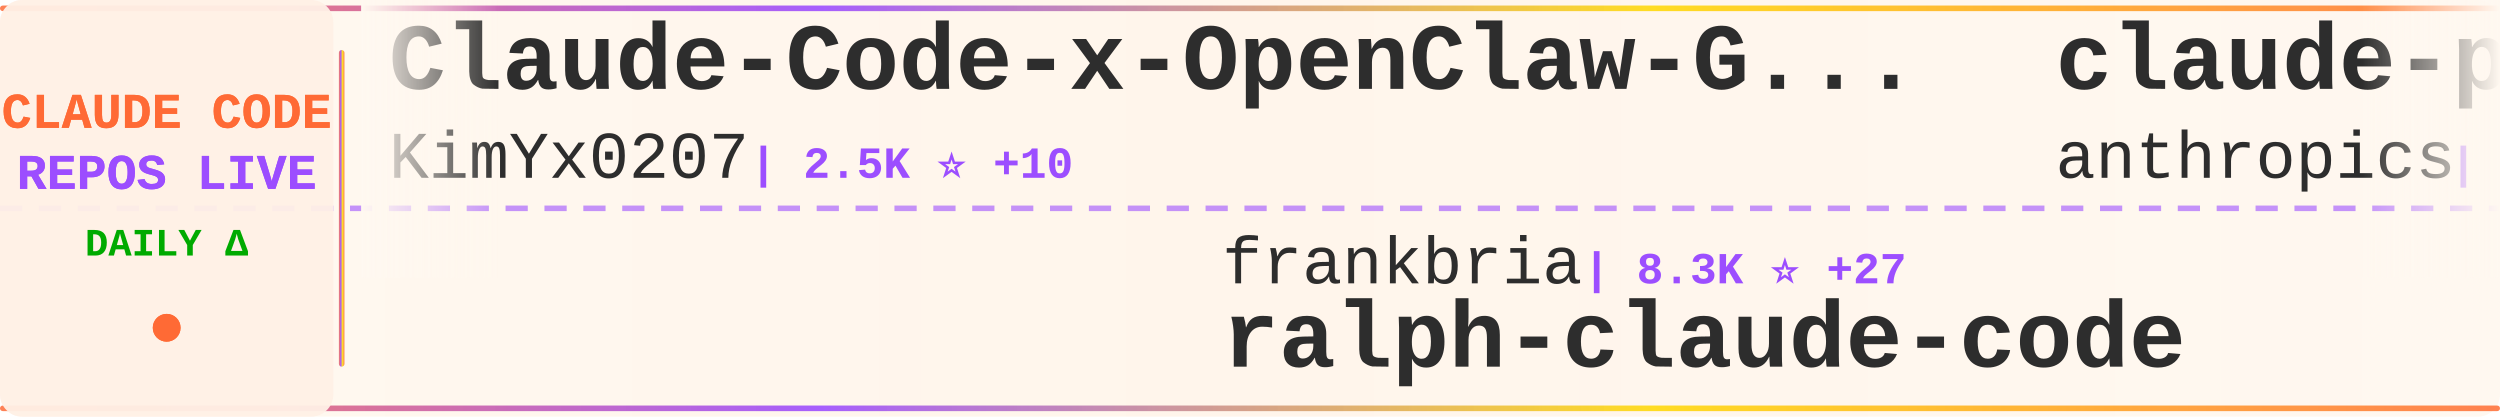
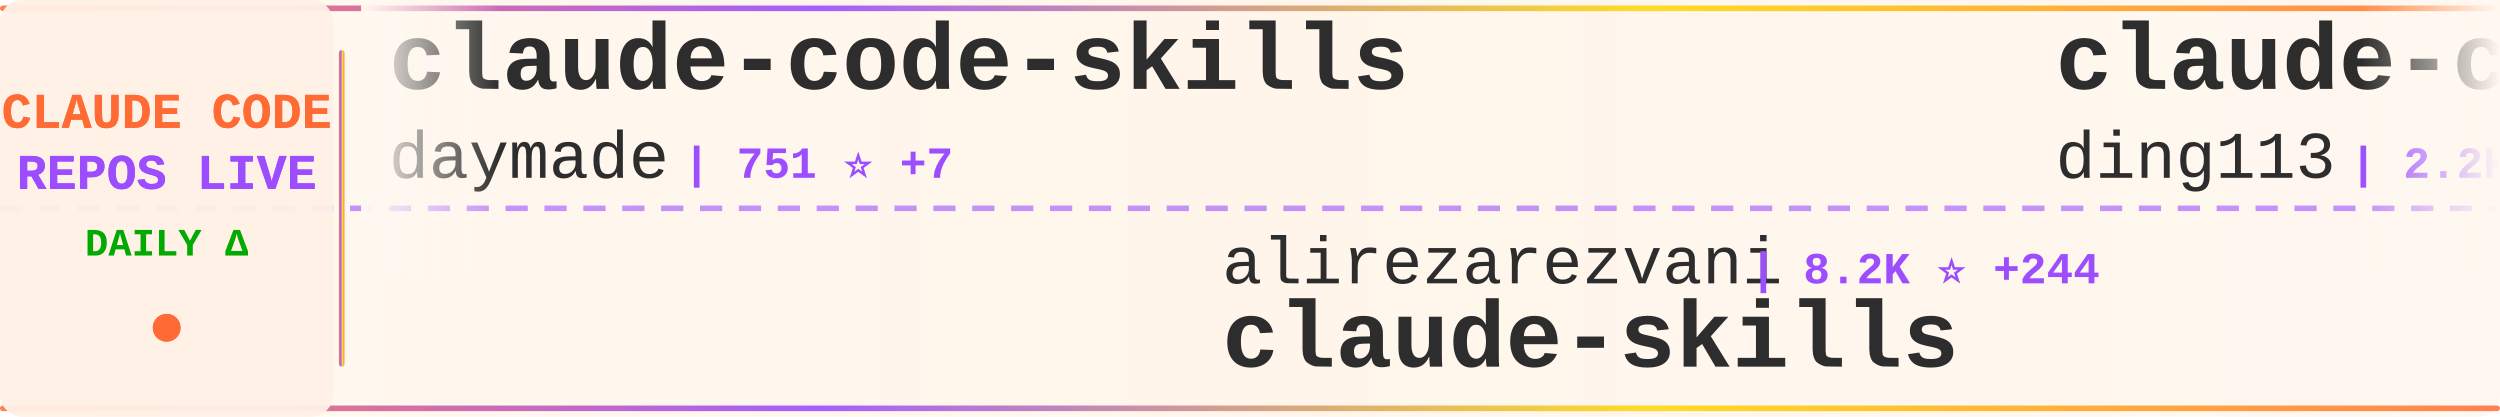
<svg xmlns="http://www.w3.org/2000/svg" width="900" height="150">
  <defs>
    <linearGradient id="tickerBg" x1="0%" y1="0%" x2="100%" y2="0%">
      <stop offset="0%" style="stop-color:#fff8f0;stop-opacity:0.98" />
      <stop offset="50%" style="stop-color:#fff5eb;stop-opacity:1" />
      <stop offset="100%" style="stop-color:#fff8f0;stop-opacity:0.98" />
    </linearGradient>
    <linearGradient id="borderGrad" x1="0%" y1="0%" x2="100%" y2="0%">
      <stop offset="0%" style="stop-color:#FF6B35;stop-opacity:0.85">
        <animate attributeName="stop-opacity" values="0.85;1;0.85" dur="2s" repeatCount="indefinite" />
      </stop>
      <stop offset="33%" style="stop-color:#9C4EFF;stop-opacity:0.9">
        <animate attributeName="stop-opacity" values="0.9;1;0.9" dur="2.2s" repeatCount="indefinite" />
      </stop>
      <stop offset="66%" style="stop-color:#FFD700;stop-opacity:0.85">
        <animate attributeName="stop-opacity" values="0.85;1;0.85" dur="1.8s" repeatCount="indefinite" />
      </stop>
      <stop offset="100%" style="stop-color:#FF6B35;stop-opacity:0.85">
        <animate attributeName="stop-opacity" values="0.85;1;0.85" dur="2s" repeatCount="indefinite" />
      </stop>
    </linearGradient>
    <filter id="textGlow">
      <feGaussianBlur stdDeviation="0.15" result="coloredBlur" />
      <feMerge>
        <feMergeNode in="coloredBlur" />
        <feMergeNode in="SourceGraphic" />
      </feMerge>
    </filter>
    <filter id="metricGlow">
      <feGaussianBlur stdDeviation="0.2" result="coloredBlur" />
      <feMerge>
        <feMergeNode in="coloredBlur" />
        <feMergeNode in="SourceGraphic" />
      </feMerge>
    </filter>
    <linearGradient id="leftFade" x1="0%" y1="0%" x2="100%" y2="0%">
      <stop offset="0%" style="stop-color:#fff8f0;stop-opacity:1" />
      <stop offset="100%" style="stop-color:#fff8f0;stop-opacity:0" />
    </linearGradient>
    <linearGradient id="rightFade" x1="0%" y1="0%" x2="100%" y2="0%">
      <stop offset="0%" style="stop-color:#fff8f0;stop-opacity:0" />
      <stop offset="100%" style="stop-color:#fff8f0;stop-opacity:1" />
    </linearGradient>
  </defs>
  <rect width="900" height="150" fill="url(#tickerBg)" rx="8" />
  <rect x="0" y="2" width="900" height="2" fill="url(#borderGrad)" rx="1" />
  <rect x="0" y="146" width="900" height="2" fill="url(#borderGrad)" rx="1" />
  <line x1="0" y1="75" x2="900" y2="75" stroke="#9C4EFF" stroke-width="2" stroke-dasharray="8 6" opacity="0.6" />
  <rect x="0" y="0" width="120" height="150" fill="#fff0e6" opacity="0.95" rx="8" />
  <text x="60" y="46" font-family="'Courier New', monospace" font-size="18" font-weight="bold" fill="#FF6B35" text-anchor="middle" filter="url(#textGlow)">
    CLAUDE CODE
  </text>
  <text x="60" y="68" font-family="'Courier New', monospace" font-size="18" font-weight="bold" fill="#9C4EFF" text-anchor="middle" filter="url(#textGlow)">
    REPOS LIVE
  </text>
  <text x="60" y="92" font-family="'Courier New', monospace" font-size="14" font-weight="bold" fill="#00aa00" text-anchor="middle">
    DAILY Δ
  </text>
  <circle cx="60" cy="118" r="5" fill="#FF6B35" filter="url(#metricGlow)">
    <animate attributeName="r" values="4;6;4" dur="1.5s" repeatCount="indefinite" />
    <animate attributeName="opacity" values="0.6;1;0.6" dur="1.5s" repeatCount="indefinite" />
  </circle>
  <rect x="122" y="18" width="2" height="114" fill="url(#borderGrad)" rx="1" />
  <clipPath id="tickerClip">
    <rect x="130" y="0" width="770" height="150" />
  </clipPath>
  <g clip-path="url(#tickerClip)">
    <g id="tickerItems">
      <animateTransform attributeName="transform" attributeType="XML" type="translate" from="0 0" to="-3000 0" dur="54s" repeatCount="indefinite" />
      <g transform="translate(0, 0)">
-         <text x="140" y="32" font-family="'Courier New', monospace" font-size="34" font-weight="bold" fill="#2d2d2d">Claude-Code-x-OpenClaw-G...</text>
-         <text x="140" y="64" font-family="'Courier New', monospace" font-size="24" font-weight="normal" fill="#2d2d2d" opacity="1.0">KimYx0207</text>
-         <text x="270" y="64" font-family="'Courier New', monospace" font-size="16" font-weight="bold" fill="#9C4EFF"> | 2.5K ⭐ +10</text>
+         <text x="140" y="32" font-family="'Courier New', monospace" font-size="34" font-weight="bold" fill="#2d2d2d">claude-code-skills</text>
+         <text x="140" y="64" font-family="'Courier New', monospace" font-size="24" font-weight="normal" fill="#2d2d2d" opacity="1.0">daymade</text>
+         <text x="246" y="64" font-family="'Courier New', monospace" font-size="16" font-weight="bold" fill="#9C4EFF"> | 751 ⭐ +7</text>
      </g>
      <g transform="translate(300, 0)">
-         <text x="140" y="102" font-family="'Courier New', monospace" font-size="24" font-weight="normal" fill="#2d2d2d" opacity="1.0">frankbria</text>
-         <text x="270" y="102" font-family="'Courier New', monospace" font-size="16" font-weight="bold" fill="#9C4EFF"> | 8.3K ⭐ +27</text>
-         <text x="140" y="132" font-family="'Courier New', monospace" font-size="34" font-weight="bold" fill="#2d2d2d">ralph-claude-code</text>
+         <text x="140" y="102" font-family="'Courier New', monospace" font-size="24" font-weight="normal" fill="#2d2d2d" opacity="1.0">alirezarezvani</text>
+         <text x="330" y="102" font-family="'Courier New', monospace" font-size="16" font-weight="bold" fill="#9C4EFF"> | 8.2K ⭐ +244</text>
+         <text x="140" y="132" font-family="'Courier New', monospace" font-size="34" font-weight="bold" fill="#2d2d2d">claude-skills</text>
      </g>
      <g transform="translate(600, 0)">
+         <text x="140" y="32" font-family="'Courier New', monospace" font-size="34" font-weight="bold" fill="#2d2d2d">claude-code-hub</text>
+         <text x="140" y="64" font-family="'Courier New', monospace" font-size="24" font-weight="normal" fill="#2d2d2d" opacity="1.0">ding113</text>
+         <text x="246" y="64" font-family="'Courier New', monospace" font-size="16" font-weight="bold" fill="#9C4EFF"> | 2.2K ⭐ +28</text>
+       </g>
+       <g transform="translate(900, 0)">
+         <text x="140" y="102" font-family="'Courier New', monospace" font-size="24" font-weight="normal" fill="#2d2d2d" opacity="1.0">edmund-io</text>
+         <text x="270" y="102" font-family="'Courier New', monospace" font-size="16" font-weight="bold" fill="#9C4EFF"> | 1.4K ⭐ +4</text>
+         <text x="140" y="132" font-family="'Courier New', monospace" font-size="34" font-weight="bold" fill="#2d2d2d">edmunds-claude-code</text>
+       </g>
+       <g transform="translate(1200, 0)">
+         <text x="140" y="32" font-family="'Courier New', monospace" font-size="34" font-weight="bold" fill="#2d2d2d">claude-code-subagents</text>
+         <text x="140" y="64" font-family="'Courier New', monospace" font-size="24" font-weight="normal" fill="#2d2d2d" opacity="1.0">0xfurai</text>
+         <text x="246" y="64" font-family="'Courier New', monospace" font-size="16" font-weight="bold" fill="#9C4EFF"> | 803 ⭐ +1</text>
+       </g>
+       <g transform="translate(1500, 0)">
+         <text x="140" y="102" font-family="'Courier New', monospace" font-size="24" font-weight="normal" fill="#2d2d2d" opacity="1.0">1rgs</text>
+         <text x="210" y="102" font-family="'Courier New', monospace" font-size="16" font-weight="bold" fill="#9C4EFF"> | 3.3K ⭐ +7</text>
+         <text x="140" y="132" font-family="'Courier New', monospace" font-size="34" font-weight="bold" fill="#2d2d2d">claude-code-proxy</text>
+       </g>
+       <g transform="translate(1800, 0)">
+         <text x="140" y="32" font-family="'Courier New', monospace" font-size="34" font-weight="bold" fill="#2d2d2d">claude-code-config</text>
+         <text x="140" y="64" font-family="'Courier New', monospace" font-size="24" font-weight="normal" fill="#2d2d2d" opacity="1.0">jarrodwatts</text>
+         <text x="294" y="64" font-family="'Courier New', monospace" font-size="16" font-weight="bold" fill="#9C4EFF"> | 1.0K ⭐ +2</text>
+       </g>
+       <g transform="translate(2100, 0)">
+         <text x="140" y="102" font-family="'Courier New', monospace" font-size="24" font-weight="normal" fill="#2d2d2d" opacity="1.0">qwibitai</text>
+         <text x="258" y="102" font-family="'Courier New', monospace" font-size="16" font-weight="bold" fill="#9C4EFF"> | 26.0K ⭐ +116</text>
+         <text x="140" y="132" font-family="'Courier New', monospace" font-size="34" font-weight="bold" fill="#2d2d2d">nanoclaw</text>
+       </g>
+       <g transform="translate(2400, 0)">
        <text x="140" y="32" font-family="'Courier New', monospace" font-size="34" font-weight="bold" fill="#2d2d2d">claude-plugins-official</text>
        <text x="140" y="64" font-family="'Courier New', monospace" font-size="24" font-weight="normal" fill="#2d2d2d" opacity="1.0">anthropics</text>
-         <text x="282" y="64" font-family="'Courier New', monospace" font-size="16" font-weight="bold" fill="#9C4EFF"> | 15.4K ⭐ +147</text>
+         <text x="282" y="64" font-family="'Courier New', monospace" font-size="16" font-weight="bold" fill="#9C4EFF"> | 15.4K ⭐ +133</text>
      </g>
-       <g transform="translate(900, 0)">
-         <text x="140" y="102" font-family="'Courier New', monospace" font-size="24" font-weight="normal" fill="#2d2d2d" opacity="1.0">pedrohcgs</text>
-         <text x="270" y="102" font-family="'Courier New', monospace" font-size="16" font-weight="bold" fill="#9C4EFF"> | 801 ⭐ +11</text>
-         <text x="140" y="132" font-family="'Courier New', monospace" font-size="34" font-weight="bold" fill="#2d2d2d">claude-code-my-workflow</text>
+       <g transform="translate(2700, 0)">
+         <text x="140" y="102" font-family="'Courier New', monospace" font-size="24" font-weight="normal" fill="#2d2d2d" opacity="1.0">feiskyer</text>
+         <text x="258" y="102" font-family="'Courier New', monospace" font-size="16" font-weight="bold" fill="#9C4EFF"> | 1.4K ⭐ +4</text>
+         <text x="140" y="132" font-family="'Courier New', monospace" font-size="34" font-weight="bold" fill="#2d2d2d">claude-code-settings</text>
      </g>
-       <g transform="translate(1200, 0)">
+       <g transform="translate(3000, 0)">
        <text x="140" y="32" font-family="'Courier New', monospace" font-size="34" font-weight="bold" fill="#2d2d2d">claude-code-skills</text>
        <text x="140" y="64" font-family="'Courier New', monospace" font-size="24" font-weight="normal" fill="#2d2d2d" opacity="1.0">daymade</text>
-         <text x="246" y="64" font-family="'Courier New', monospace" font-size="16" font-weight="bold" fill="#9C4EFF"> | 749 ⭐ +5</text>
-       </g>
-       <g transform="translate(1500, 0)">
-         <text x="140" y="102" font-family="'Courier New', monospace" font-size="24" font-weight="normal" fill="#2d2d2d" opacity="1.0">anthropics</text>
-         <text x="282" y="102" font-family="'Courier New', monospace" font-size="16" font-weight="bold" fill="#9C4EFF"> | 84.6K ⭐ +455</text>
-         <text x="140" y="132" font-family="'Courier New', monospace" font-size="34" font-weight="bold" fill="#2d2d2d">claude-code</text>
-       </g>
-       <g transform="translate(1800, 0)">
-         <text x="140" y="32" font-family="'Courier New', monospace" font-size="34" font-weight="bold" fill="#2d2d2d">claude-code-reverse</text>
-         <text x="140" y="64" font-family="'Courier New', monospace" font-size="24" font-weight="normal" fill="#2d2d2d" opacity="1.0">Yuyz0112</text>
-         <text x="258" y="64" font-family="'Courier New', monospace" font-size="16" font-weight="bold" fill="#9C4EFF"> | 2.3K ⭐ +5</text>
-       </g>
-       <g transform="translate(2100, 0)">
-         <text x="140" y="102" font-family="'Courier New', monospace" font-size="24" font-weight="normal" fill="#2d2d2d" opacity="1.0">disler</text>
-         <text x="234" y="102" font-family="'Courier New', monospace" font-size="16" font-weight="bold" fill="#9C4EFF"> | 579 ⭐ +8</text>
-         <text x="140" y="132" font-family="'Courier New', monospace" font-size="34" font-weight="bold" fill="#2d2d2d">pi-vs-claude-code</text>
-       </g>
-       <g transform="translate(2400, 0)">
-         <text x="140" y="32" font-family="'Courier New', monospace" font-size="34" font-weight="bold" fill="#2d2d2d">agents</text>
-         <text x="140" y="64" font-family="'Courier New', monospace" font-size="24" font-weight="normal" fill="#2d2d2d" opacity="1.0">wshobson</text>
-         <text x="258" y="64" font-family="'Courier New', monospace" font-size="16" font-weight="bold" fill="#9C4EFF"> | 32.6K ⭐ +68</text>
-       </g>
-       <g transform="translate(2700, 0)">
-         <text x="140" y="102" font-family="'Courier New', monospace" font-size="24" font-weight="normal" fill="#2d2d2d" opacity="1.0">ghuntley</text>
-         <text x="258" y="102" font-family="'Courier New', monospace" font-size="16" font-weight="bold" fill="#9C4EFF"> | 875 ⭐</text>
-         <text x="140" y="132" font-family="'Courier New', monospace" font-size="34" font-weight="bold" fill="#2d2d2d">claude-code-source-code-...</text>
-       </g>
-       <g transform="translate(3000, 0)">
-         <text x="140" y="32" font-family="'Courier New', monospace" font-size="34" font-weight="bold" fill="#2d2d2d">Claude-Code-x-OpenClaw-G...</text>
-         <text x="140" y="64" font-family="'Courier New', monospace" font-size="24" font-weight="normal" fill="#2d2d2d" opacity="1.0">KimYx0207</text>
-         <text x="270" y="64" font-family="'Courier New', monospace" font-size="16" font-weight="bold" fill="#9C4EFF"> | 2.5K ⭐ +10</text>
+         <text x="246" y="64" font-family="'Courier New', monospace" font-size="16" font-weight="bold" fill="#9C4EFF"> | 751 ⭐ +7</text>
      </g>
      <g transform="translate(3300, 0)">
-         <text x="140" y="102" font-family="'Courier New', monospace" font-size="24" font-weight="normal" fill="#2d2d2d" opacity="1.0">frankbria</text>
-         <text x="270" y="102" font-family="'Courier New', monospace" font-size="16" font-weight="bold" fill="#9C4EFF"> | 8.3K ⭐ +27</text>
-         <text x="140" y="132" font-family="'Courier New', monospace" font-size="34" font-weight="bold" fill="#2d2d2d">ralph-claude-code</text>
+         <text x="140" y="102" font-family="'Courier New', monospace" font-size="24" font-weight="normal" fill="#2d2d2d" opacity="1.0">alirezarezvani</text>
+         <text x="330" y="102" font-family="'Courier New', monospace" font-size="16" font-weight="bold" fill="#9C4EFF"> | 8.2K ⭐ +244</text>
+         <text x="140" y="132" font-family="'Courier New', monospace" font-size="34" font-weight="bold" fill="#2d2d2d">claude-skills</text>
      </g>
      <g transform="translate(3600, 0)">
-         <text x="140" y="32" font-family="'Courier New', monospace" font-size="34" font-weight="bold" fill="#2d2d2d">claude-plugins-official</text>
-         <text x="140" y="64" font-family="'Courier New', monospace" font-size="24" font-weight="normal" fill="#2d2d2d" opacity="1.0">anthropics</text>
-         <text x="282" y="64" font-family="'Courier New', monospace" font-size="16" font-weight="bold" fill="#9C4EFF"> | 15.4K ⭐ +147</text>
+         <text x="140" y="32" font-family="'Courier New', monospace" font-size="34" font-weight="bold" fill="#2d2d2d">claude-code-hub</text>
+         <text x="140" y="64" font-family="'Courier New', monospace" font-size="24" font-weight="normal" fill="#2d2d2d" opacity="1.0">ding113</text>
+         <text x="246" y="64" font-family="'Courier New', monospace" font-size="16" font-weight="bold" fill="#9C4EFF"> | 2.2K ⭐ +28</text>
      </g>
      <g transform="translate(3900, 0)">
-         <text x="140" y="102" font-family="'Courier New', monospace" font-size="24" font-weight="normal" fill="#2d2d2d" opacity="1.0">pedrohcgs</text>
-         <text x="270" y="102" font-family="'Courier New', monospace" font-size="16" font-weight="bold" fill="#9C4EFF"> | 801 ⭐ +11</text>
-         <text x="140" y="132" font-family="'Courier New', monospace" font-size="34" font-weight="bold" fill="#2d2d2d">claude-code-my-workflow</text>
+         <text x="140" y="102" font-family="'Courier New', monospace" font-size="24" font-weight="normal" fill="#2d2d2d" opacity="1.0">edmund-io</text>
+         <text x="270" y="102" font-family="'Courier New', monospace" font-size="16" font-weight="bold" fill="#9C4EFF"> | 1.4K ⭐ +4</text>
+         <text x="140" y="132" font-family="'Courier New', monospace" font-size="34" font-weight="bold" fill="#2d2d2d">edmunds-claude-code</text>
      </g>
    </g>
  </g>
  <rect x="130" y="0" width="50" height="100" fill="url(#leftFade)" />
  <rect x="850" y="0" width="50" height="100" fill="url(#rightFade)" />
</svg>
